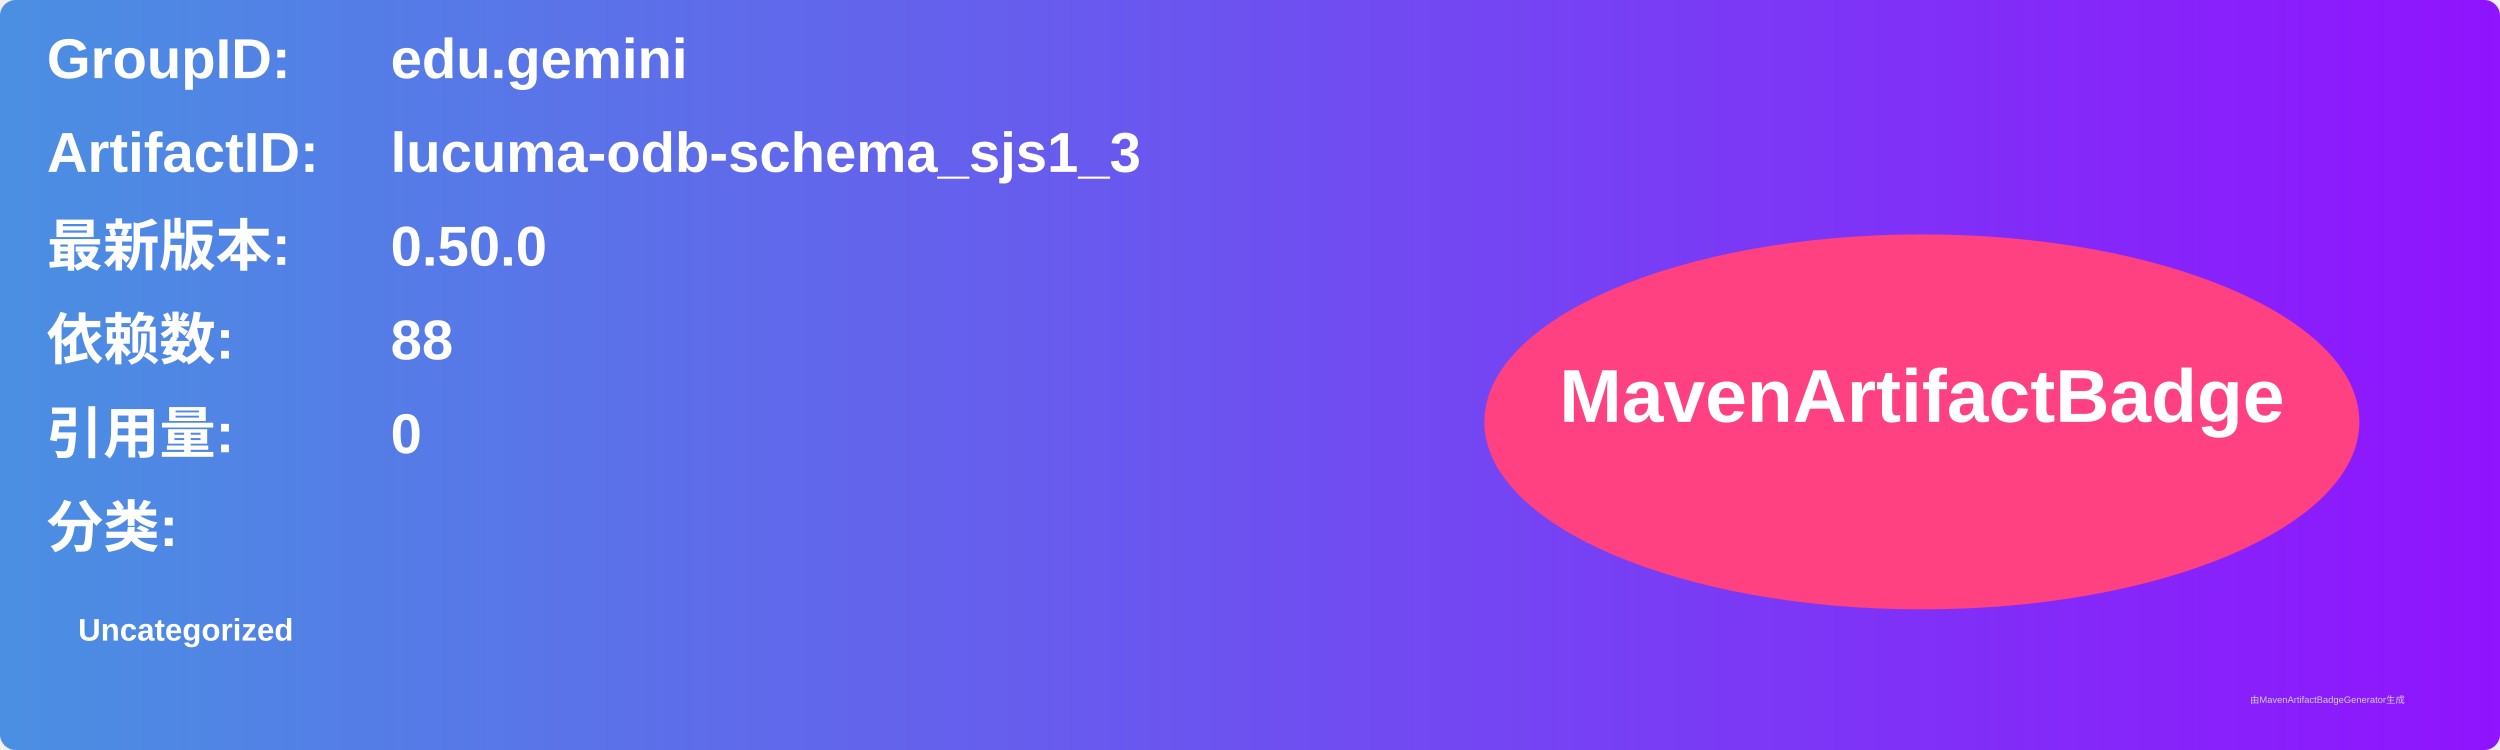
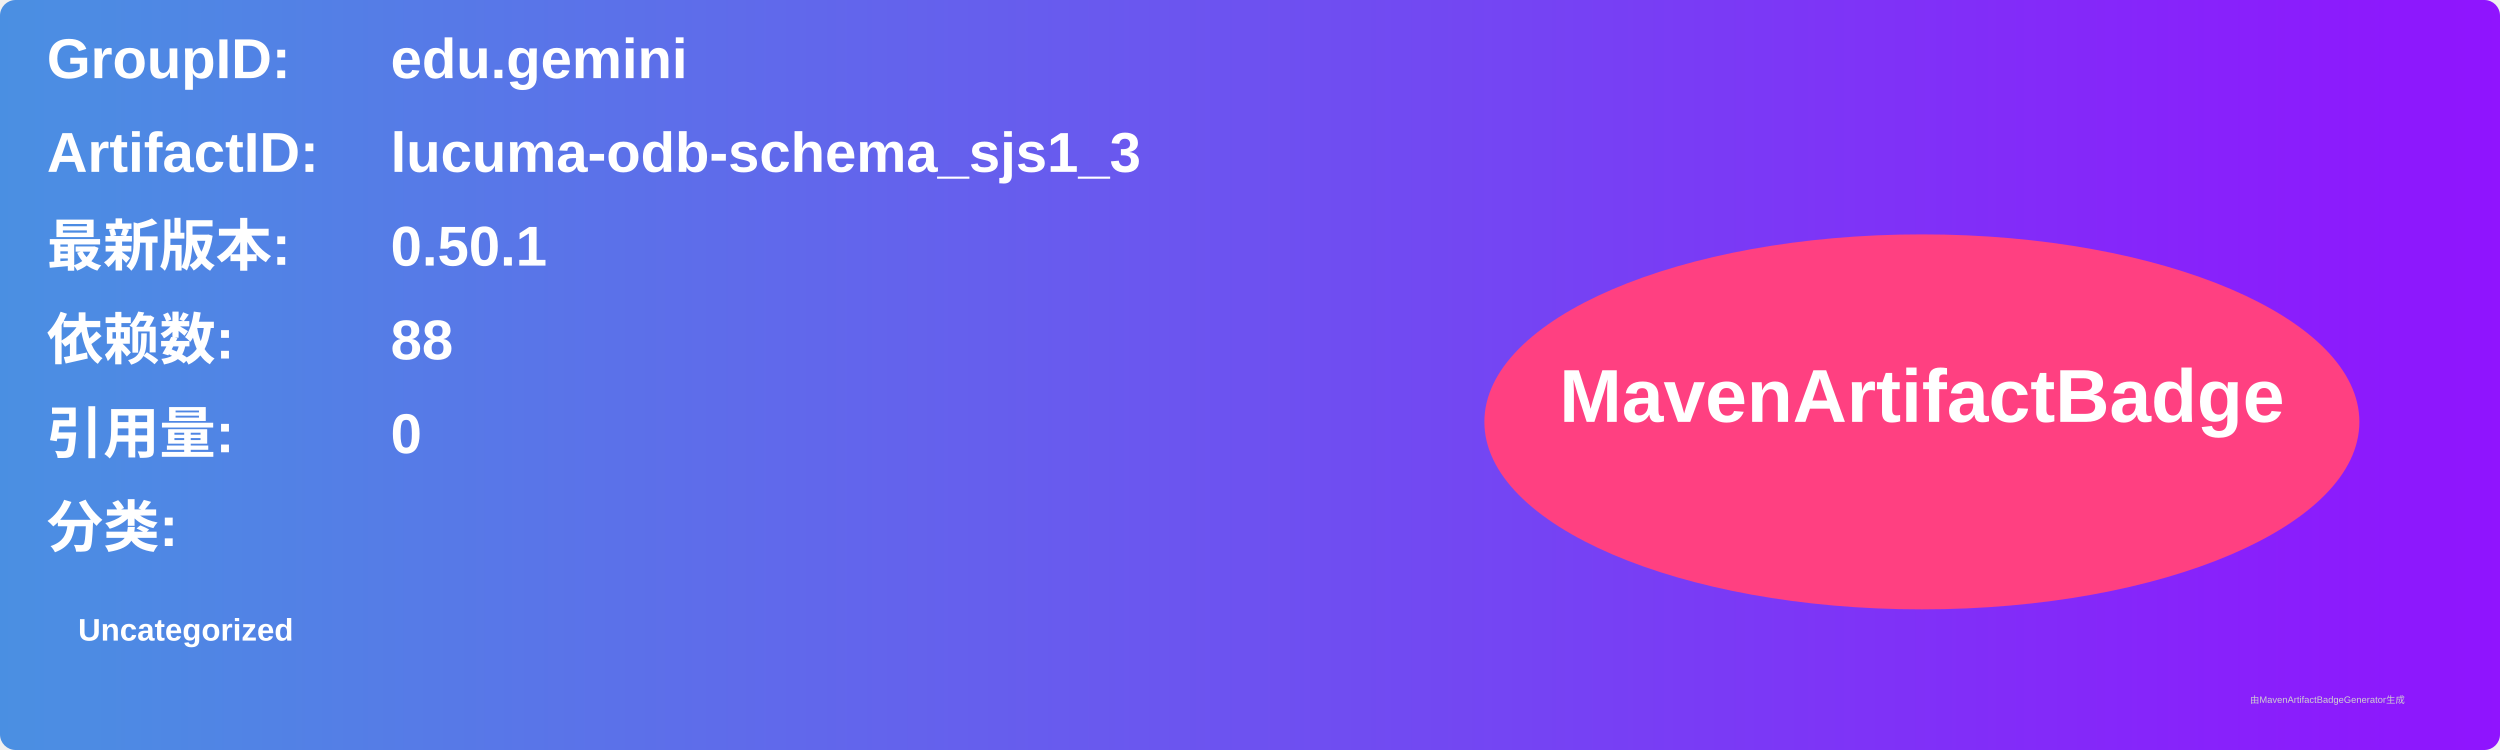
<svg xmlns="http://www.w3.org/2000/svg" width="800" height="240" viewBox="0 0 800 240">
  <linearGradient id="grad" x1="0%" y1="0%" x2="100%" y2="0%">
    <stop offset="0%" stop-color="#4a90e2" />
    <stop offset="100%" stop-color="#9013fe" />
  </linearGradient>
  <rect width="100%" height="100%" rx="5" ry="5" fill="url(#grad)" />
  <g transform="translate(15, 15)">
    <text x="0" y="10" font-family="Arial" font-size="18" fill="white" font-weight="bold" width="260">GroupID:</text>
    <text x="110" y="10" font-family="Arial" font-size="18" fill="white" font-weight="bold" width="460">edu.gemini</text>
    <text x="0" y="40" font-family="Arial" font-size="18" fill="white" font-weight="bold" width="260">ArtifactID:</text>
    <text x="110" y="40" font-family="Arial" font-size="18" fill="white" font-weight="bold" width="460">lucuma-odb-schema_sjs1_3</text>
    <text x="0" y="70" font-family="Arial" font-size="18" fill="white" font-weight="bold">最新版本:</text>
    <text x="110" y="70" font-family="Arial" font-size="18" fill="white" font-weight="bold">
-       <tspan font-weight="bold">0.50.0</tspan>
+       <tspan font-weight="bold">0.50.1</tspan>
    </text>
    <text x="0" y="100" font-family="Arial" font-size="18" fill="white" font-weight="bold">依赖数: </text>
    <text x="110" y="100" font-family="Arial" font-size="18" fill="white">
      <tspan font-weight="bold">88</tspan>
    </text>
    <text x="0" y="130" font-family="Arial" font-size="18" fill="white" font-weight="bold">引用量: </text>
    <text x="110" y="130" font-family="Arial" font-size="18" fill="white">
      <tspan font-weight="bold">0</tspan>
    </text>
    <text x="0" y="160" font-family="Arial" font-size="18" fill="white" font-weight="bold">分类:</text>
    <text x="10" y="190" font-family="Arial" font-size="10" fill="white">
      <tspan font-weight="bold">Uncategorized</tspan>
    </text>
    <ellipse cx="600" cy="120" rx="140" ry="60" fill="#ff4081" />
    <text x="600" y="120" text-anchor="middle" font-family="Arial" font-size="24" fill="white" font-weight="bold">MavenArtifactBadge</text>
  </g>
  <text x="720" y="225" font-family="Arial" font-size="3" fill="#d0d0d0">由MavenArtifactBadgeGenerator生成</text>
</svg>
